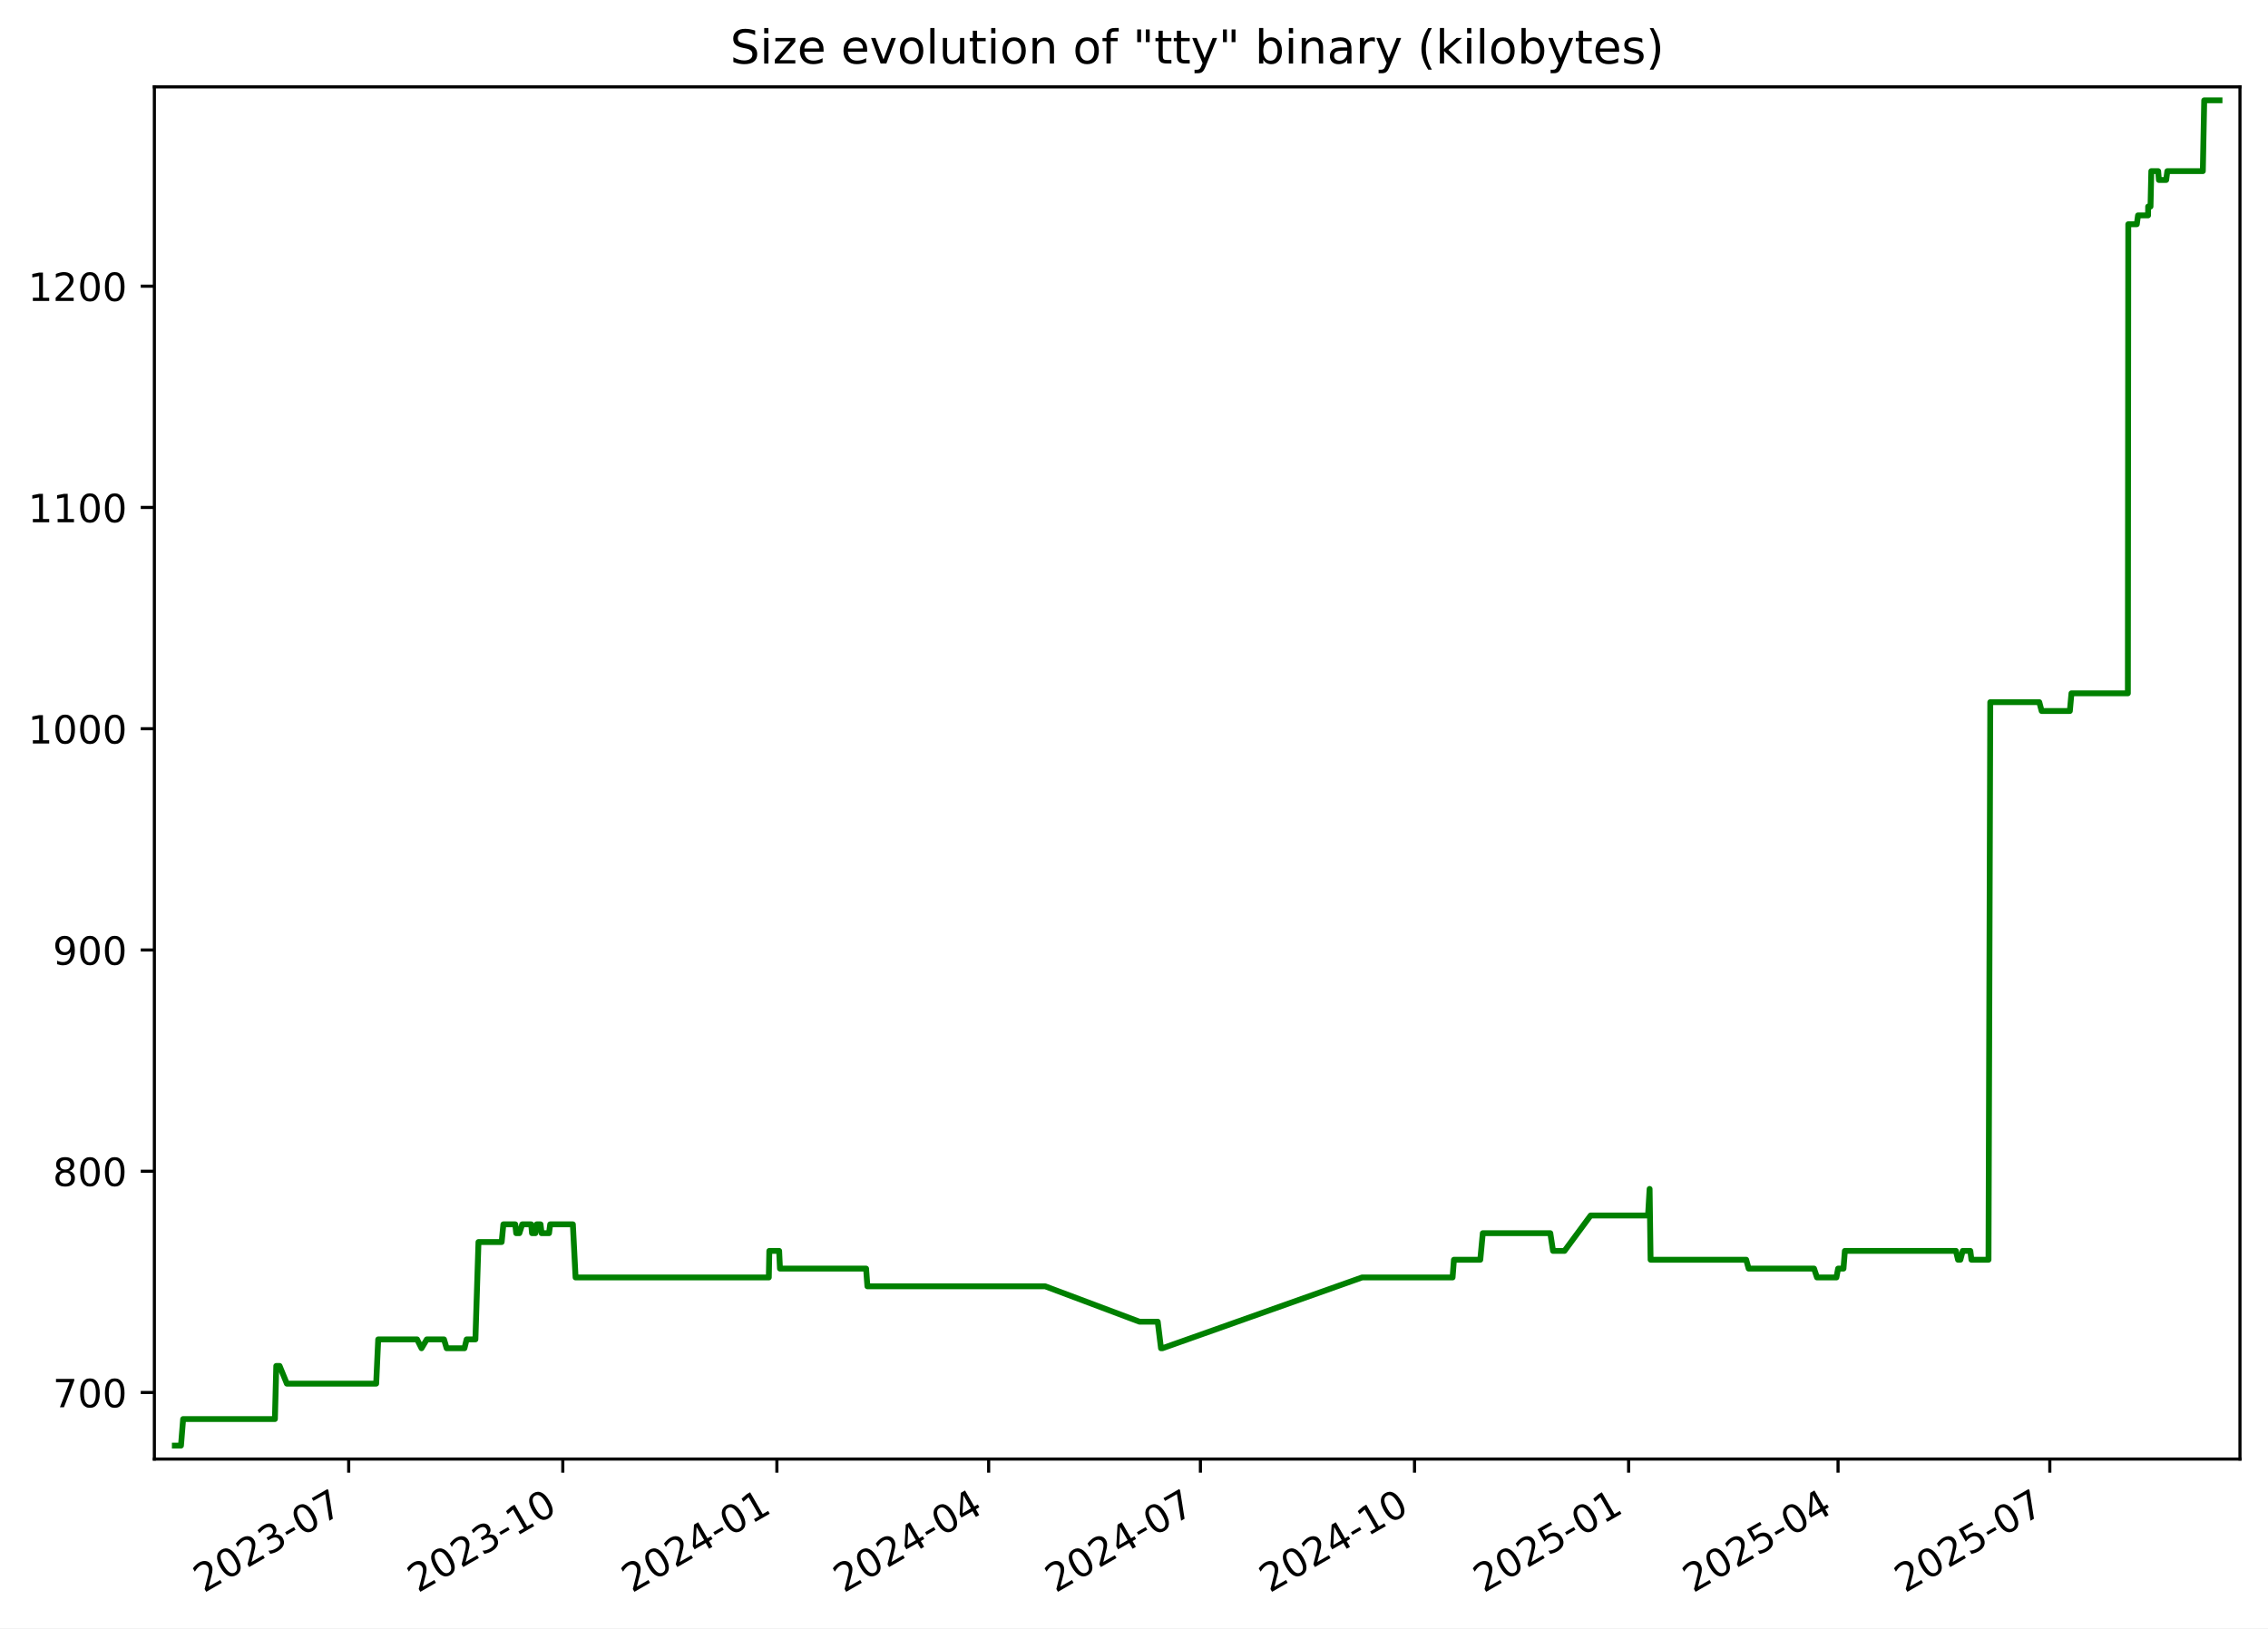
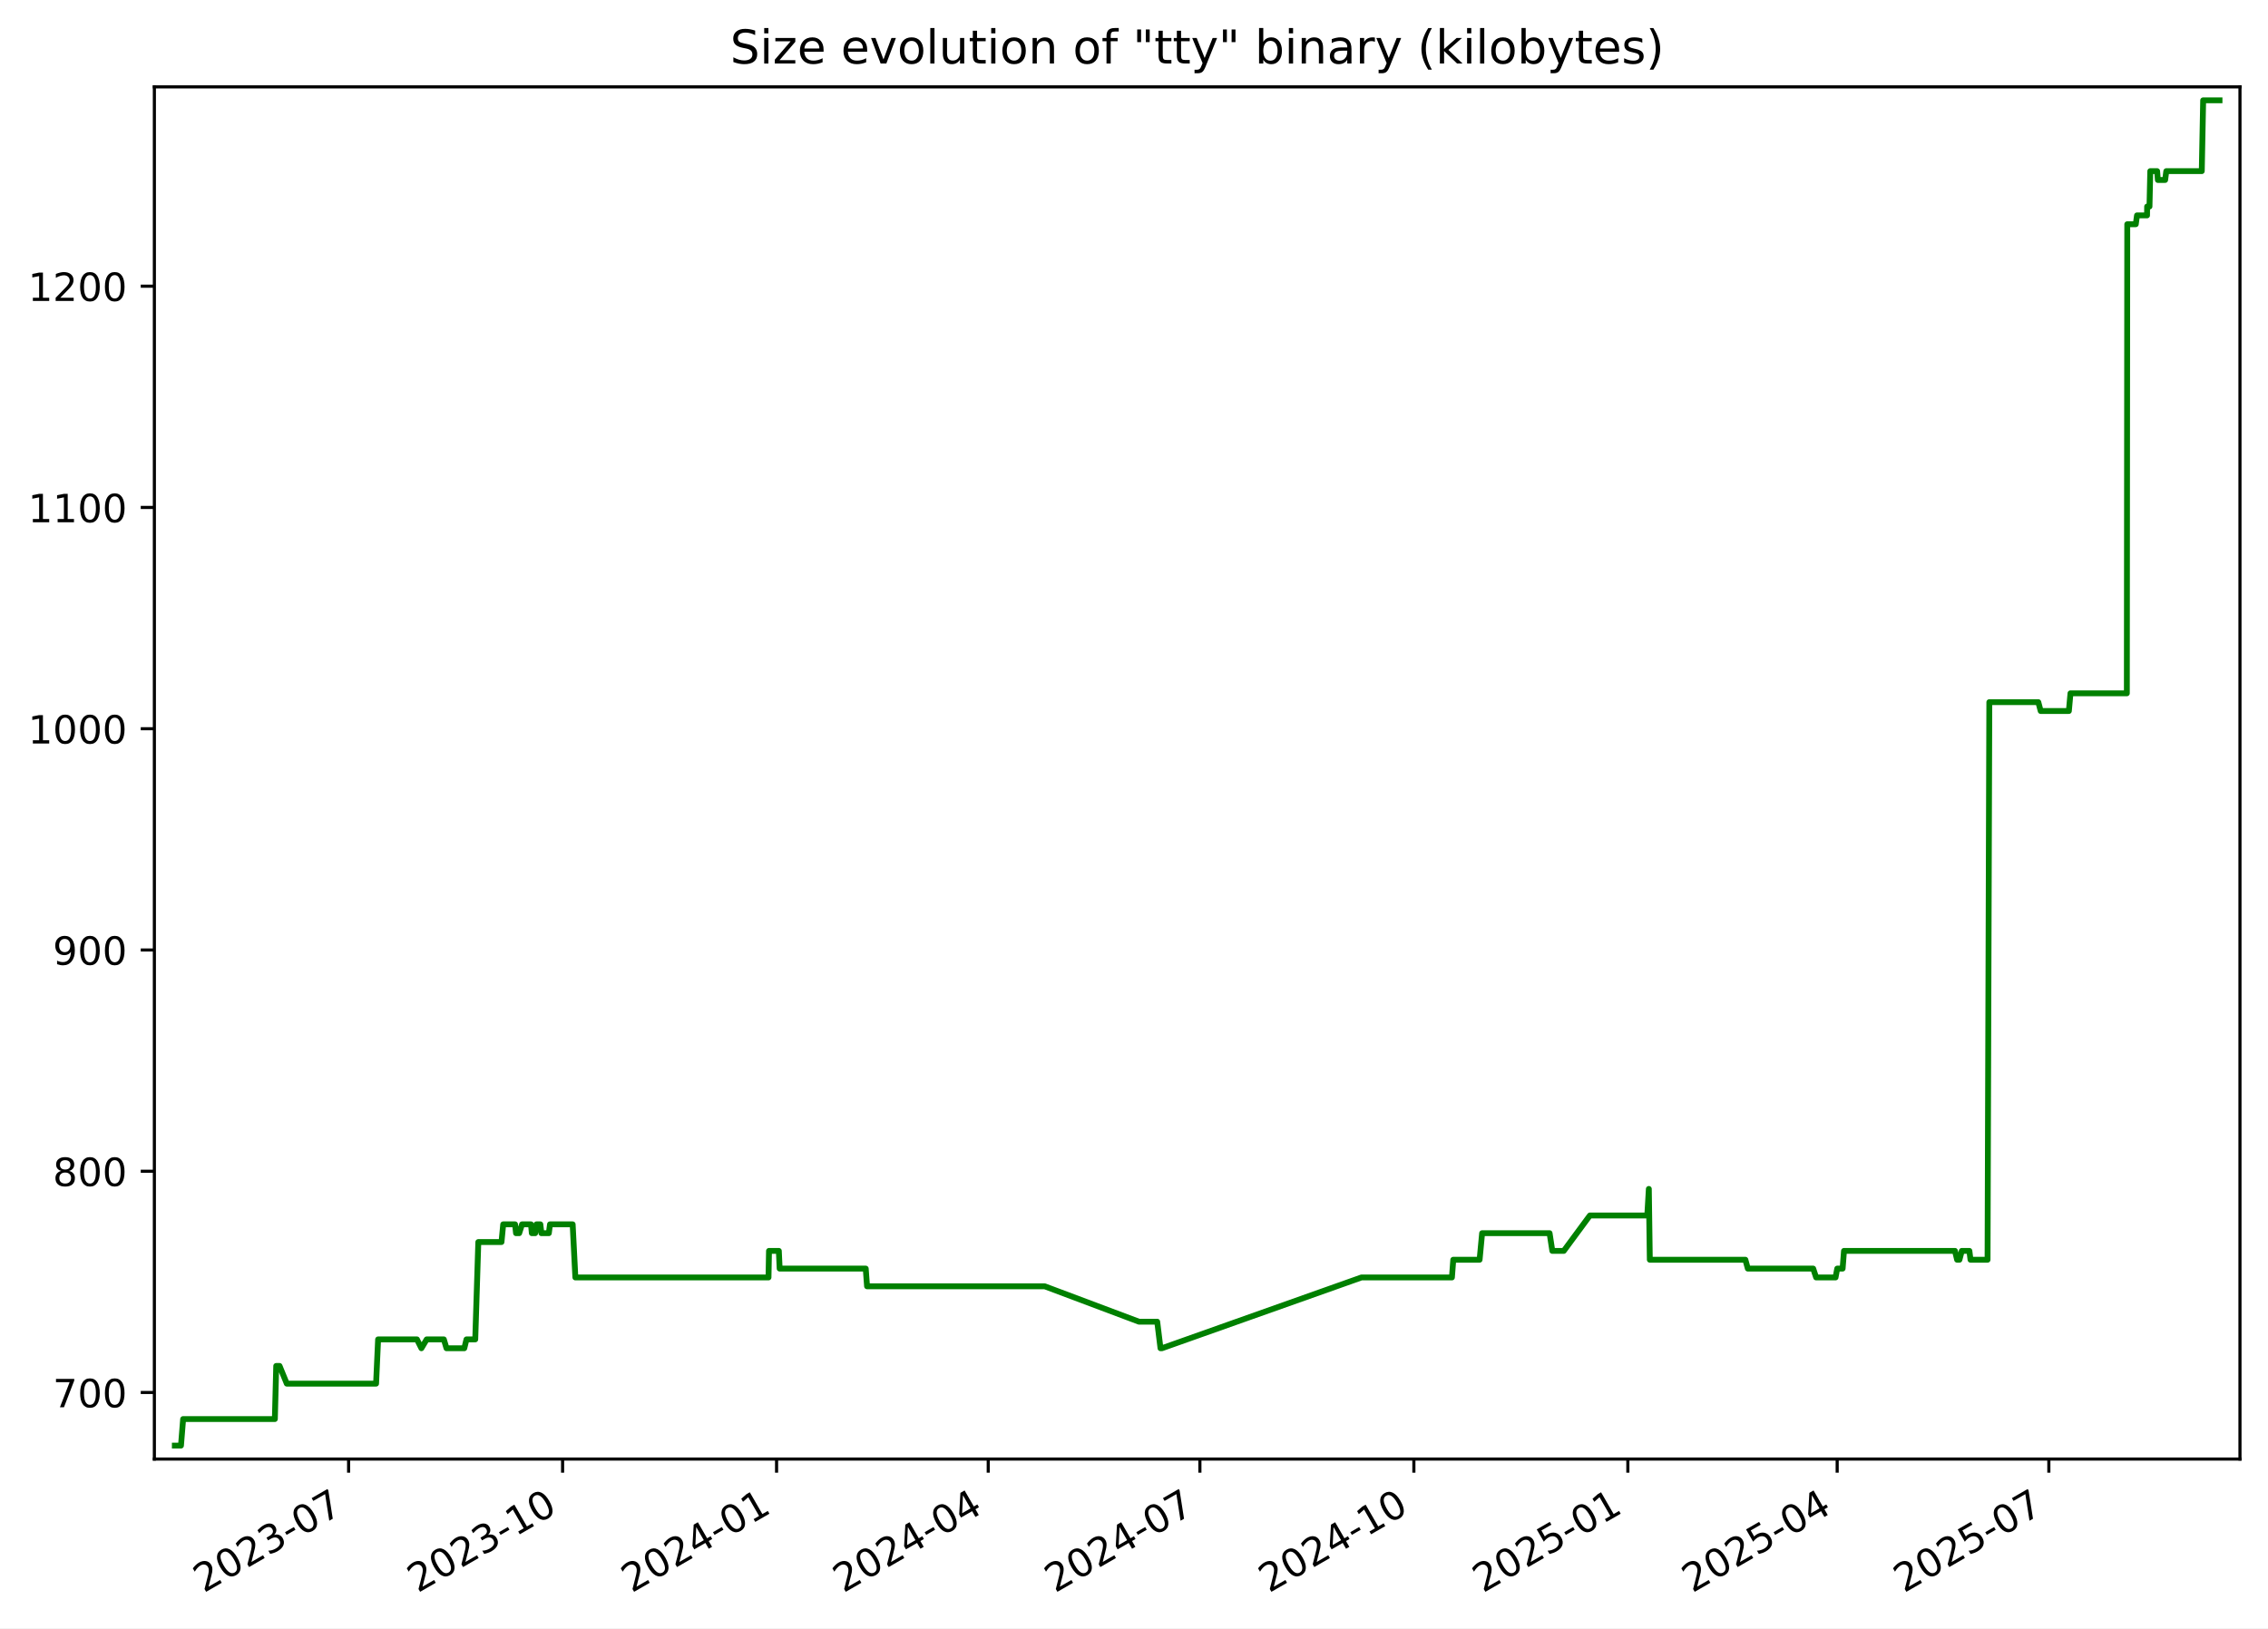
<svg xmlns="http://www.w3.org/2000/svg" xmlns:xlink="http://www.w3.org/1999/xlink" width="582.53pt" height="418.303pt" viewBox="0 0 582.53 418.303" version="1.1">
  <defs>
    <style type="text/css">*{stroke-linejoin: round; stroke-linecap: butt}</style>
  </defs>
  <g id="figure_1">
    <g id="patch_1">
      <path d="M -0 418.303  L 582.53 418.303  L 582.53 0  L -0 0  z " style="fill: #ffffff" />
    </g>
    <g id="axes_1">
      <g id="patch_2">
        <path d="M 39.65 374.83  L 575.33 374.83  L 575.33 22.318  L 39.65 22.318  z " style="fill: #ffffff" />
      </g>
      <g id="matplotlib.axis_1">
        <g id="xtick_1">
          <g id="line2d_1">
            <defs>
-               <path id="m4ea23c4a4e" d="M 0 0  L 0 3.5  " style="stroke: #000000; stroke-width: 0.8" />
+               <path id="m24d60e613e" d="M 0 0  L 0 3.5  " style="stroke: #000000; stroke-width: 0.8" />
            </defs>
            <g>
-               <use xlink:href="#m4ea23c4a4e" x="89.563" y="374.83" style="stroke: #000000; stroke-width: 0.8" />
+               <use xlink:href="#m24d60e613e" x="89.54" y="374.83" style="stroke: #000000; stroke-width: 0.8" />
            </g>
          </g>
          <g id="text_1">
-             <g transform="translate(52.33837 409.302) rotate(-30) scale(0.1 -0.1)">
+             <g transform="translate(52.31508 409.302) rotate(-30) scale(0.1 -0.1)">
              <defs>
                <path id="DejaVuSans-32" d="M 1228 531  L 3431 531  L 3431 0  L 469 0  L 469 531  Q 828 903 1448 1529  Q 2069 2156 2228 2338  Q 2531 2678 2651 2914  Q 2772 3150 2772 3378  Q 2772 3750 2511 3984  Q 2250 4219 1831 4219  Q 1534 4219 1204 4116  Q 875 4013 500 3803  L 500 4441  Q 881 4594 1212 4672  Q 1544 4750 1819 4750  Q 2544 4750 2975 4387  Q 3406 4025 3406 3419  Q 3406 3131 3298 2873  Q 3191 2616 2906 2266  Q 2828 2175 2409 1742  Q 1991 1309 1228 531  z " transform="scale(0.015625)" />
                <path id="DejaVuSans-30" d="M 2034 4250  Q 1547 4250 1301 3770  Q 1056 3291 1056 2328  Q 1056 1369 1301 889  Q 1547 409 2034 409  Q 2525 409 2770 889  Q 3016 1369 3016 2328  Q 3016 3291 2770 3770  Q 2525 4250 2034 4250  z M 2034 4750  Q 2819 4750 3233 4129  Q 3647 3509 3647 2328  Q 3647 1150 3233 529  Q 2819 -91 2034 -91  Q 1250 -91 836 529  Q 422 1150 422 2328  Q 422 3509 836 4129  Q 1250 4750 2034 4750  z " transform="scale(0.015625)" />
                <path id="DejaVuSans-33" d="M 2597 2516  Q 3050 2419 3304 2112  Q 3559 1806 3559 1356  Q 3559 666 3084 287  Q 2609 -91 1734 -91  Q 1441 -91 1130 -33  Q 819 25 488 141  L 488 750  Q 750 597 1062 519  Q 1375 441 1716 441  Q 2309 441 2620 675  Q 2931 909 2931 1356  Q 2931 1769 2642 2001  Q 2353 2234 1838 2234  L 1294 2234  L 1294 2753  L 1863 2753  Q 2328 2753 2575 2939  Q 2822 3125 2822 3475  Q 2822 3834 2567 4026  Q 2313 4219 1838 4219  Q 1578 4219 1281 4162  Q 984 4106 628 3988  L 628 4550  Q 988 4650 1302 4700  Q 1616 4750 1894 4750  Q 2613 4750 3031 4423  Q 3450 4097 3450 3541  Q 3450 3153 3228 2886  Q 3006 2619 2597 2516  z " transform="scale(0.015625)" />
                <path id="DejaVuSans-2d" d="M 313 2009  L 1997 2009  L 1997 1497  L 313 1497  L 313 2009  z " transform="scale(0.015625)" />
                <path id="DejaVuSans-37" d="M 525 4666  L 3525 4666  L 3525 4397  L 1831 0  L 1172 0  L 2766 4134  L 525 4134  L 525 4666  z " transform="scale(0.015625)" />
              </defs>
              <use xlink:href="#DejaVuSans-32" />
              <use xlink:href="#DejaVuSans-30" x="63.623" />
              <use xlink:href="#DejaVuSans-32" x="127.246" />
              <use xlink:href="#DejaVuSans-33" x="190.869" />
              <use xlink:href="#DejaVuSans-2d" x="254.492" />
              <use xlink:href="#DejaVuSans-30" x="290.576" />
              <use xlink:href="#DejaVuSans-37" x="354.199" />
            </g>
          </g>
        </g>
        <g id="xtick_2">
          <g id="line2d_2">
            <g>
-               <use xlink:href="#m4ea23c4a4e" x="144.553" y="374.83" style="stroke: #000000; stroke-width: 0.8" />
+               <use xlink:href="#m24d60e613e" x="144.501" y="374.83" style="stroke: #000000; stroke-width: 0.8" />
            </g>
          </g>
          <g id="text_2">
-             <g transform="translate(107.3279 409.302) rotate(-30) scale(0.1 -0.1)">
+             <g transform="translate(107.276 409.302) rotate(-30) scale(0.1 -0.1)">
              <defs>
                <path id="DejaVuSans-31" d="M 794 531  L 1825 531  L 1825 4091  L 703 3866  L 703 4441  L 1819 4666  L 2450 4666  L 2450 531  L 3481 531  L 3481 0  L 794 0  L 794 531  z " transform="scale(0.015625)" />
              </defs>
              <use xlink:href="#DejaVuSans-32" />
              <use xlink:href="#DejaVuSans-30" x="63.623" />
              <use xlink:href="#DejaVuSans-32" x="127.246" />
              <use xlink:href="#DejaVuSans-33" x="190.869" />
              <use xlink:href="#DejaVuSans-2d" x="254.492" />
              <use xlink:href="#DejaVuSans-31" x="290.576" />
              <use xlink:href="#DejaVuSans-30" x="354.199" />
            </g>
          </g>
        </g>
        <g id="xtick_3">
          <g id="line2d_3">
            <g>
-               <use xlink:href="#m4ea23c4a4e" x="199.542" y="374.83" style="stroke: #000000; stroke-width: 0.8" />
+               <use xlink:href="#m24d60e613e" x="199.462" y="374.83" style="stroke: #000000; stroke-width: 0.8" />
            </g>
          </g>
          <g id="text_3">
-             <g transform="translate(162.3175 409.302) rotate(-30) scale(0.1 -0.1)">
+             <g transform="translate(162.2368 409.302) rotate(-30) scale(0.1 -0.1)">
              <defs>
                <path id="DejaVuSans-34" d="M 2419 4116  L 825 1625  L 2419 1625  L 2419 4116  z M 2253 4666  L 3047 4666  L 3047 1625  L 3713 1625  L 3713 1100  L 3047 1100  L 3047 0  L 2419 0  L 2419 1100  L 313 1100  L 313 1709  L 2253 4666  z " transform="scale(0.015625)" />
              </defs>
              <use xlink:href="#DejaVuSans-32" />
              <use xlink:href="#DejaVuSans-30" x="63.623" />
              <use xlink:href="#DejaVuSans-32" x="127.246" />
              <use xlink:href="#DejaVuSans-34" x="190.869" />
              <use xlink:href="#DejaVuSans-2d" x="254.492" />
              <use xlink:href="#DejaVuSans-30" x="290.576" />
              <use xlink:href="#DejaVuSans-31" x="354.199" />
            </g>
          </g>
        </g>
        <g id="xtick_4">
          <g id="line2d_4">
            <g>
-               <use xlink:href="#m4ea23c4a4e" x="253.934" y="374.83" style="stroke: #000000; stroke-width: 0.8" />
+               <use xlink:href="#m24d60e613e" x="253.825" y="374.83" style="stroke: #000000; stroke-width: 0.8" />
            </g>
          </g>
          <g id="text_4">
-             <g transform="translate(216.7093 409.302) rotate(-30) scale(0.1 -0.1)">
+             <g transform="translate(216.6003 409.302) rotate(-30) scale(0.1 -0.1)">
              <use xlink:href="#DejaVuSans-32" />
              <use xlink:href="#DejaVuSans-30" x="63.623" />
              <use xlink:href="#DejaVuSans-32" x="127.246" />
              <use xlink:href="#DejaVuSans-34" x="190.869" />
              <use xlink:href="#DejaVuSans-2d" x="254.492" />
              <use xlink:href="#DejaVuSans-30" x="290.576" />
              <use xlink:href="#DejaVuSans-34" x="354.199" />
            </g>
          </g>
        </g>
        <g id="xtick_5">
          <g id="line2d_5">
            <g>
-               <use xlink:href="#m4ea23c4a4e" x="308.326" y="374.83" style="stroke: #000000; stroke-width: 0.8" />
+               <use xlink:href="#m24d60e613e" x="308.189" y="374.83" style="stroke: #000000; stroke-width: 0.8" />
            </g>
          </g>
          <g id="text_5">
-             <g transform="translate(271.1012 409.302) rotate(-30) scale(0.1 -0.1)">
+             <g transform="translate(270.9638 409.302) rotate(-30) scale(0.1 -0.1)">
              <use xlink:href="#DejaVuSans-32" />
              <use xlink:href="#DejaVuSans-30" x="63.623" />
              <use xlink:href="#DejaVuSans-32" x="127.246" />
              <use xlink:href="#DejaVuSans-34" x="190.869" />
              <use xlink:href="#DejaVuSans-2d" x="254.492" />
              <use xlink:href="#DejaVuSans-30" x="290.576" />
              <use xlink:href="#DejaVuSans-37" x="354.199" />
            </g>
          </g>
        </g>
        <g id="xtick_6">
          <g id="line2d_6">
            <g>
-               <use xlink:href="#m4ea23c4a4e" x="363.316" y="374.83" style="stroke: #000000; stroke-width: 0.8" />
+               <use xlink:href="#m24d60e613e" x="363.149" y="374.83" style="stroke: #000000; stroke-width: 0.8" />
            </g>
          </g>
          <g id="text_6">
-             <g transform="translate(326.0907 409.302) rotate(-30) scale(0.1 -0.1)">
+             <g transform="translate(325.9247 409.302) rotate(-30) scale(0.1 -0.1)">
              <use xlink:href="#DejaVuSans-32" />
              <use xlink:href="#DejaVuSans-30" x="63.623" />
              <use xlink:href="#DejaVuSans-32" x="127.246" />
              <use xlink:href="#DejaVuSans-34" x="190.869" />
              <use xlink:href="#DejaVuSans-2d" x="254.492" />
              <use xlink:href="#DejaVuSans-31" x="290.576" />
              <use xlink:href="#DejaVuSans-30" x="354.199" />
            </g>
          </g>
        </g>
        <g id="xtick_7">
          <g id="line2d_7">
            <g>
-               <use xlink:href="#m4ea23c4a4e" x="418.305" y="374.83" style="stroke: #000000; stroke-width: 0.8" />
+               <use xlink:href="#m24d60e613e" x="418.11" y="374.83" style="stroke: #000000; stroke-width: 0.8" />
            </g>
          </g>
          <g id="text_7">
-             <g transform="translate(381.0803 409.302) rotate(-30) scale(0.1 -0.1)">
+             <g transform="translate(380.8856 409.302) rotate(-30) scale(0.1 -0.1)">
              <defs>
                <path id="DejaVuSans-35" d="M 691 4666  L 3169 4666  L 3169 4134  L 1269 4134  L 1269 2991  Q 1406 3038 1543 3061  Q 1681 3084 1819 3084  Q 2600 3084 3056 2656  Q 3513 2228 3513 1497  Q 3513 744 3044 326  Q 2575 -91 1722 -91  Q 1428 -91 1123 -41  Q 819 9 494 109  L 494 744  Q 775 591 1075 516  Q 1375 441 1709 441  Q 2250 441 2565 725  Q 2881 1009 2881 1497  Q 2881 1984 2565 2268  Q 2250 2553 1709 2553  Q 1456 2553 1204 2497  Q 953 2441 691 2322  L 691 4666  z " transform="scale(0.015625)" />
              </defs>
              <use xlink:href="#DejaVuSans-32" />
              <use xlink:href="#DejaVuSans-30" x="63.623" />
              <use xlink:href="#DejaVuSans-32" x="127.246" />
              <use xlink:href="#DejaVuSans-35" x="190.869" />
              <use xlink:href="#DejaVuSans-2d" x="254.492" />
              <use xlink:href="#DejaVuSans-30" x="290.576" />
              <use xlink:href="#DejaVuSans-31" x="354.199" />
            </g>
          </g>
        </g>
        <g id="xtick_8">
          <g id="line2d_8">
            <g>
-               <use xlink:href="#m4ea23c4a4e" x="472.099" y="374.83" style="stroke: #000000; stroke-width: 0.8" />
+               <use xlink:href="#m24d60e613e" x="471.876" y="374.83" style="stroke: #000000; stroke-width: 0.8" />
            </g>
          </g>
          <g id="text_8">
-             <g transform="translate(434.8744 409.302) rotate(-30) scale(0.1 -0.1)">
+             <g transform="translate(434.6516 409.302) rotate(-30) scale(0.1 -0.1)">
              <use xlink:href="#DejaVuSans-32" />
              <use xlink:href="#DejaVuSans-30" x="63.623" />
              <use xlink:href="#DejaVuSans-32" x="127.246" />
              <use xlink:href="#DejaVuSans-35" x="190.869" />
              <use xlink:href="#DejaVuSans-2d" x="254.492" />
              <use xlink:href="#DejaVuSans-30" x="290.576" />
              <use xlink:href="#DejaVuSans-34" x="354.199" />
            </g>
          </g>
        </g>
        <g id="xtick_9">
          <g id="line2d_9">
            <g>
-               <use xlink:href="#m4ea23c4a4e" x="526.491" y="374.83" style="stroke: #000000; stroke-width: 0.8" />
+               <use xlink:href="#m24d60e613e" x="526.24" y="374.83" style="stroke: #000000; stroke-width: 0.8" />
            </g>
          </g>
          <g id="text_9">
-             <g transform="translate(489.2662 409.302) rotate(-30) scale(0.1 -0.1)">
+             <g transform="translate(489.0151 409.302) rotate(-30) scale(0.1 -0.1)">
              <use xlink:href="#DejaVuSans-32" />
              <use xlink:href="#DejaVuSans-30" x="63.623" />
              <use xlink:href="#DejaVuSans-32" x="127.246" />
              <use xlink:href="#DejaVuSans-35" x="190.869" />
              <use xlink:href="#DejaVuSans-2d" x="254.492" />
              <use xlink:href="#DejaVuSans-30" x="290.576" />
              <use xlink:href="#DejaVuSans-37" x="354.199" />
            </g>
          </g>
        </g>
      </g>
      <g id="matplotlib.axis_2">
        <g id="ytick_1">
          <g id="line2d_10">
            <defs>
-               <path id="m541c6d44e8" d="M 0 0  L -3.5 0  " style="stroke: #000000; stroke-width: 0.8" />
+               <path id="mdd364a36f3" d="M 0 0  L -3.5 0  " style="stroke: #000000; stroke-width: 0.8" />
            </defs>
            <g>
-               <use xlink:href="#m541c6d44e8" x="39.65" y="357.732" style="stroke: #000000; stroke-width: 0.8" />
+               <use xlink:href="#mdd364a36f3" x="39.65" y="357.732" style="stroke: #000000; stroke-width: 0.8" />
            </g>
          </g>
          <g id="text_10">
            <g transform="translate(13.5625 361.5312) scale(0.1 -0.1)">
              <use xlink:href="#DejaVuSans-37" />
              <use xlink:href="#DejaVuSans-30" x="63.623" />
              <use xlink:href="#DejaVuSans-30" x="127.246" />
            </g>
          </g>
        </g>
        <g id="ytick_2">
          <g id="line2d_11">
            <g>
-               <use xlink:href="#m541c6d44e8" x="39.65" y="300.89" style="stroke: #000000; stroke-width: 0.8" />
+               <use xlink:href="#mdd364a36f3" x="39.65" y="300.89" style="stroke: #000000; stroke-width: 0.8" />
            </g>
          </g>
          <g id="text_11">
            <g transform="translate(13.5625 304.6891) scale(0.1 -0.1)">
              <defs>
                <path id="DejaVuSans-38" d="M 2034 2216  Q 1584 2216 1326 1975  Q 1069 1734 1069 1313  Q 1069 891 1326 650  Q 1584 409 2034 409  Q 2484 409 2743 651  Q 3003 894 3003 1313  Q 3003 1734 2745 1975  Q 2488 2216 2034 2216  z M 1403 2484  Q 997 2584 770 2862  Q 544 3141 544 3541  Q 544 4100 942 4425  Q 1341 4750 2034 4750  Q 2731 4750 3128 4425  Q 3525 4100 3525 3541  Q 3525 3141 3298 2862  Q 3072 2584 2669 2484  Q 3125 2378 3379 2068  Q 3634 1759 3634 1313  Q 3634 634 3220 271  Q 2806 -91 2034 -91  Q 1263 -91 848 271  Q 434 634 434 1313  Q 434 1759 690 2068  Q 947 2378 1403 2484  z M 1172 3481  Q 1172 3119 1398 2916  Q 1625 2713 2034 2713  Q 2441 2713 2670 2916  Q 2900 3119 2900 3481  Q 2900 3844 2670 4047  Q 2441 4250 2034 4250  Q 1625 4250 1398 4047  Q 1172 3844 1172 3481  z " transform="scale(0.015625)" />
              </defs>
              <use xlink:href="#DejaVuSans-38" />
              <use xlink:href="#DejaVuSans-30" x="63.623" />
              <use xlink:href="#DejaVuSans-30" x="127.246" />
            </g>
          </g>
        </g>
        <g id="ytick_3">
          <g id="line2d_12">
            <g>
-               <use xlink:href="#m541c6d44e8" x="39.65" y="244.048" style="stroke: #000000; stroke-width: 0.8" />
+               <use xlink:href="#mdd364a36f3" x="39.65" y="244.048" style="stroke: #000000; stroke-width: 0.8" />
            </g>
          </g>
          <g id="text_12">
            <g transform="translate(13.5625 247.847) scale(0.1 -0.1)">
              <defs>
                <path id="DejaVuSans-39" d="M 703 97  L 703 672  Q 941 559 1184 500  Q 1428 441 1663 441  Q 2288 441 2617 861  Q 2947 1281 2994 2138  Q 2813 1869 2534 1725  Q 2256 1581 1919 1581  Q 1219 1581 811 2004  Q 403 2428 403 3163  Q 403 3881 828 4315  Q 1253 4750 1959 4750  Q 2769 4750 3195 4129  Q 3622 3509 3622 2328  Q 3622 1225 3098 567  Q 2575 -91 1691 -91  Q 1453 -91 1209 -44  Q 966 3 703 97  z M 1959 2075  Q 2384 2075 2632 2365  Q 2881 2656 2881 3163  Q 2881 3666 2632 3958  Q 2384 4250 1959 4250  Q 1534 4250 1286 3958  Q 1038 3666 1038 3163  Q 1038 2656 1286 2365  Q 1534 2075 1959 2075  z " transform="scale(0.015625)" />
              </defs>
              <use xlink:href="#DejaVuSans-39" />
              <use xlink:href="#DejaVuSans-30" x="63.623" />
              <use xlink:href="#DejaVuSans-30" x="127.246" />
            </g>
          </g>
        </g>
        <g id="ytick_4">
          <g id="line2d_13">
            <g>
-               <use xlink:href="#m541c6d44e8" x="39.65" y="187.206" style="stroke: #000000; stroke-width: 0.8" />
+               <use xlink:href="#mdd364a36f3" x="39.65" y="187.206" style="stroke: #000000; stroke-width: 0.8" />
            </g>
          </g>
          <g id="text_13">
            <g transform="translate(7.2 191.0049) scale(0.1 -0.1)">
              <use xlink:href="#DejaVuSans-31" />
              <use xlink:href="#DejaVuSans-30" x="63.623" />
              <use xlink:href="#DejaVuSans-30" x="127.246" />
              <use xlink:href="#DejaVuSans-30" x="190.869" />
            </g>
          </g>
        </g>
        <g id="ytick_5">
          <g id="line2d_14">
            <g>
-               <use xlink:href="#m541c6d44e8" x="39.65" y="130.364" style="stroke: #000000; stroke-width: 0.8" />
+               <use xlink:href="#mdd364a36f3" x="39.65" y="130.364" style="stroke: #000000; stroke-width: 0.8" />
            </g>
          </g>
          <g id="text_14">
            <g transform="translate(7.2 134.1628) scale(0.1 -0.1)">
              <use xlink:href="#DejaVuSans-31" />
              <use xlink:href="#DejaVuSans-31" x="63.623" />
              <use xlink:href="#DejaVuSans-30" x="127.246" />
              <use xlink:href="#DejaVuSans-30" x="190.869" />
            </g>
          </g>
        </g>
        <g id="ytick_6">
          <g id="line2d_15">
            <g>
-               <use xlink:href="#m541c6d44e8" x="39.65" y="73.521" style="stroke: #000000; stroke-width: 0.8" />
+               <use xlink:href="#mdd364a36f3" x="39.65" y="73.521" style="stroke: #000000; stroke-width: 0.8" />
            </g>
          </g>
          <g id="text_15">
            <g transform="translate(7.2 77.32071) scale(0.1 -0.1)">
              <use xlink:href="#DejaVuSans-31" />
              <use xlink:href="#DejaVuSans-32" x="63.623" />
              <use xlink:href="#DejaVuSans-30" x="127.246" />
              <use xlink:href="#DejaVuSans-30" x="190.869" />
            </g>
          </g>
        </g>
      </g>
      <g id="line2d_16">
-         <path d="M 44.902 371.374  L 46.484 371.374  L 47.037 364.553  L 70.611 364.553  L 70.961 350.911  L 71.815 350.911  L 73.679 355.458  L 96.622 355.458  L 97.142 344.09  L 107.124 344.09  L 108.269 346.364  L 109.624 344.09  L 114.039 344.09  L 114.715 346.364  L 119.293 346.364  L 119.853 344.09  L 122.108 344.09  L 122.895 319.079  L 128.851 319.079  L 129.29 314.532  L 132.339 314.532  L 132.585 316.806  L 133.401 316.806  L 134.131 314.532  L 136.433 314.532  L 136.646 316.806  L 137.508 316.806  L 137.845 314.532  L 138.833 314.532  L 139.101 316.806  L 141.02 316.806  L 141.315 314.532  L 147.141 314.532  L 147.834 328.174  L 197.468 328.174  L 197.597 321.353  L 200.125 321.353  L 200.332 325.9  L 222.456 325.9  L 222.791 330.448  L 268.447 330.448  L 292.673 339.543  L 297.361 339.543  L 298.203 346.364  L 298.567 346.364  L 349.858 328.174  L 373.092 328.174  L 373.44 323.627  L 380.206 323.627  L 380.852 316.806  L 398.193 316.806  L 398.895 321.353  L 401.838 321.353  L 408.551 312.258  L 423.299 312.258  L 423.698 305.437  L 423.949 323.627  L 448.506 323.627  L 449.134 325.9  L 465.933 325.9  L 466.688 328.174  L 471.679 328.174  L 472.109 325.9  L 473.497 325.9  L 473.849 321.353  L 502.368 321.353  L 502.917 323.627  L 503.517 323.627  L 504.121 321.353  L 506.073 321.353  L 506.36 323.627  L 510.742 323.627  L 511.196 180.385  L 523.785 180.385  L 524.395 182.658  L 531.639 182.658  L 532.049 178.111  L 546.537 178.111  L 546.643 57.606  L 548.832 57.606  L 549.147 55.332  L 551.729 55.332  L 551.749 53.058  L 552.354 53.058  L 552.558 43.964  L 554.322 43.964  L 554.506 46.237  L 556.376 46.237  L 556.673 43.964  L 565.792 43.964  L 566.147 25.774  L 570.078 25.774  L 570.078 25.774  " clip-path="url(#pc2ff45f437)" style="fill: none; stroke: #008000; stroke-width: 1.5; stroke-linecap: square" />
+         <path d="M 44.902 371.374  L 46.483 371.374  L 47.036 364.553  L 70.598 364.553  L 70.948 350.911  L 71.801 350.911  L 73.664 355.458  L 96.595 355.458  L 97.115 344.09  L 107.091 344.09  L 108.236 346.364  L 109.591 344.09  L 114.003 344.09  L 114.679 346.364  L 119.254 346.364  L 119.814 344.09  L 122.067 344.09  L 122.854 319.079  L 128.807 319.079  L 129.246 314.532  L 132.293 314.532  L 132.54 316.806  L 133.354 316.806  L 134.084 314.532  L 136.385 314.532  L 136.598 316.806  L 137.46 316.806  L 137.796 314.532  L 138.784 314.532  L 139.052 316.806  L 140.97 316.806  L 141.265 314.532  L 147.088 314.532  L 147.78 328.174  L 197.389 328.174  L 197.517 321.353  L 200.044 321.353  L 200.251 325.9  L 222.363 325.9  L 222.699 330.448  L 268.331 330.448  L 292.544 339.543  L 297.23 339.543  L 298.071 346.364  L 298.435 346.364  L 349.699 328.174  L 372.921 328.174  L 373.269 323.627  L 380.031 323.627  L 380.677 316.806  L 398.009 316.806  L 398.71 321.353  L 401.652 321.353  L 408.362 312.258  L 423.102 312.258  L 423.5 305.437  L 423.751 323.627  L 448.296 323.627  L 448.923 325.9  L 465.713 325.9  L 466.468 328.174  L 471.456 328.174  L 471.887 325.9  L 473.274 325.9  L 473.626 321.353  L 502.129 321.353  L 502.678 323.627  L 503.277 323.627  L 503.882 321.353  L 505.832 321.353  L 506.119 323.627  L 510.499 323.627  L 510.952 180.385  L 523.535 180.385  L 524.145 182.658  L 531.385 182.658  L 531.795 178.111  L 546.275 178.111  L 546.382 57.606  L 548.569 57.606  L 548.884 55.332  L 551.465 55.332  L 551.485 53.058  L 552.089 53.058  L 552.294 43.964  L 554.056 43.964  L 554.24 46.237  L 556.109 46.237  L 556.406 43.964  L 565.52 43.964  L 565.876 25.774  L 570.078 25.774  L 570.078 25.774  " clip-path="url(#p1721cea000)" style="fill: none; stroke: #008000; stroke-width: 1.5; stroke-linecap: square" />
      </g>
      <g id="patch_3">
        <path d="M 39.65 374.83  L 39.65 22.318  " style="fill: none; stroke: #000000; stroke-width: 0.8; stroke-linejoin: miter; stroke-linecap: square" />
      </g>
      <g id="patch_4">
        <path d="M 575.33 374.83  L 575.33 22.318  " style="fill: none; stroke: #000000; stroke-width: 0.8; stroke-linejoin: miter; stroke-linecap: square" />
      </g>
      <g id="patch_5">
        <path d="M 39.65 374.83  L 575.33 374.83  " style="fill: none; stroke: #000000; stroke-width: 0.8; stroke-linejoin: miter; stroke-linecap: square" />
      </g>
      <g id="patch_6">
        <path d="M 39.65 22.318  L 575.33 22.318  " style="fill: none; stroke: #000000; stroke-width: 0.8; stroke-linejoin: miter; stroke-linecap: square" />
      </g>
      <g id="text_16">
        <g transform="translate(187.5387 16.31812) scale(0.12 -0.12)">
          <defs>
            <path id="DejaVuSans-53" d="M 3425 4513  L 3425 3897  Q 3066 4069 2747 4153  Q 2428 4238 2131 4238  Q 1616 4238 1336 4038  Q 1056 3838 1056 3469  Q 1056 3159 1242 3001  Q 1428 2844 1947 2747  L 2328 2669  Q 3034 2534 3370 2195  Q 3706 1856 3706 1288  Q 3706 609 3251 259  Q 2797 -91 1919 -91  Q 1588 -91 1214 -16  Q 841 59 441 206  L 441 856  Q 825 641 1194 531  Q 1563 422 1919 422  Q 2459 422 2753 634  Q 3047 847 3047 1241  Q 3047 1584 2836 1778  Q 2625 1972 2144 2069  L 1759 2144  Q 1053 2284 737 2584  Q 422 2884 422 3419  Q 422 4038 858 4394  Q 1294 4750 2059 4750  Q 2388 4750 2728 4690  Q 3069 4631 3425 4513  z " transform="scale(0.015625)" />
            <path id="DejaVuSans-69" d="M 603 3500  L 1178 3500  L 1178 0  L 603 0  L 603 3500  z M 603 4863  L 1178 4863  L 1178 4134  L 603 4134  L 603 4863  z " transform="scale(0.015625)" />
            <path id="DejaVuSans-7a" d="M 353 3500  L 3084 3500  L 3084 2975  L 922 459  L 3084 459  L 3084 0  L 275 0  L 275 525  L 2438 3041  L 353 3041  L 353 3500  z " transform="scale(0.015625)" />
            <path id="DejaVuSans-65" d="M 3597 1894  L 3597 1613  L 953 1613  Q 991 1019 1311 708  Q 1631 397 2203 397  Q 2534 397 2845 478  Q 3156 559 3463 722  L 3463 178  Q 3153 47 2828 -22  Q 2503 -91 2169 -91  Q 1331 -91 842 396  Q 353 884 353 1716  Q 353 2575 817 3079  Q 1281 3584 2069 3584  Q 2775 3584 3186 3129  Q 3597 2675 3597 1894  z M 3022 2063  Q 3016 2534 2758 2815  Q 2500 3097 2075 3097  Q 1594 3097 1305 2825  Q 1016 2553 972 2059  L 3022 2063  z " transform="scale(0.015625)" />
            <path id="DejaVuSans-20" transform="scale(0.015625)" />
            <path id="DejaVuSans-76" d="M 191 3500  L 800 3500  L 1894 563  L 2988 3500  L 3597 3500  L 2284 0  L 1503 0  L 191 3500  z " transform="scale(0.015625)" />
            <path id="DejaVuSans-6f" d="M 1959 3097  Q 1497 3097 1228 2736  Q 959 2375 959 1747  Q 959 1119 1226 758  Q 1494 397 1959 397  Q 2419 397 2687 759  Q 2956 1122 2956 1747  Q 2956 2369 2687 2733  Q 2419 3097 1959 3097  z M 1959 3584  Q 2709 3584 3137 3096  Q 3566 2609 3566 1747  Q 3566 888 3137 398  Q 2709 -91 1959 -91  Q 1206 -91 779 398  Q 353 888 353 1747  Q 353 2609 779 3096  Q 1206 3584 1959 3584  z " transform="scale(0.015625)" />
            <path id="DejaVuSans-6c" d="M 603 4863  L 1178 4863  L 1178 0  L 603 0  L 603 4863  z " transform="scale(0.015625)" />
            <path id="DejaVuSans-75" d="M 544 1381  L 544 3500  L 1119 3500  L 1119 1403  Q 1119 906 1312 657  Q 1506 409 1894 409  Q 2359 409 2629 706  Q 2900 1003 2900 1516  L 2900 3500  L 3475 3500  L 3475 0  L 2900 0  L 2900 538  Q 2691 219 2414 64  Q 2138 -91 1772 -91  Q 1169 -91 856 284  Q 544 659 544 1381  z M 1991 3584  L 1991 3584  z " transform="scale(0.015625)" />
            <path id="DejaVuSans-74" d="M 1172 4494  L 1172 3500  L 2356 3500  L 2356 3053  L 1172 3053  L 1172 1153  Q 1172 725 1289 603  Q 1406 481 1766 481  L 2356 481  L 2356 0  L 1766 0  Q 1100 0 847 248  Q 594 497 594 1153  L 594 3053  L 172 3053  L 172 3500  L 594 3500  L 594 4494  L 1172 4494  z " transform="scale(0.015625)" />
            <path id="DejaVuSans-6e" d="M 3513 2113  L 3513 0  L 2938 0  L 2938 2094  Q 2938 2591 2744 2837  Q 2550 3084 2163 3084  Q 1697 3084 1428 2787  Q 1159 2491 1159 1978  L 1159 0  L 581 0  L 581 3500  L 1159 3500  L 1159 2956  Q 1366 3272 1645 3428  Q 1925 3584 2291 3584  Q 2894 3584 3203 3211  Q 3513 2838 3513 2113  z " transform="scale(0.015625)" />
            <path id="DejaVuSans-66" d="M 2375 4863  L 2375 4384  L 1825 4384  Q 1516 4384 1395 4259  Q 1275 4134 1275 3809  L 1275 3500  L 2222 3500  L 2222 3053  L 1275 3053  L 1275 0  L 697 0  L 697 3053  L 147 3053  L 147 3500  L 697 3500  L 697 3744  Q 697 4328 969 4595  Q 1241 4863 1831 4863  L 2375 4863  z " transform="scale(0.015625)" />
            <path id="DejaVuSans-22" d="M 1147 4666  L 1147 2931  L 616 2931  L 616 4666  L 1147 4666  z M 2328 4666  L 2328 2931  L 1797 2931  L 1797 4666  L 2328 4666  z " transform="scale(0.015625)" />
            <path id="DejaVuSans-79" d="M 2059 -325  Q 1816 -950 1584 -1140  Q 1353 -1331 966 -1331  L 506 -1331  L 506 -850  L 844 -850  Q 1081 -850 1212 -737  Q 1344 -625 1503 -206  L 1606 56  L 191 3500  L 800 3500  L 1894 763  L 2988 3500  L 3597 3500  L 2059 -325  z " transform="scale(0.015625)" />
            <path id="DejaVuSans-62" d="M 3116 1747  Q 3116 2381 2855 2742  Q 2594 3103 2138 3103  Q 1681 3103 1420 2742  Q 1159 2381 1159 1747  Q 1159 1113 1420 752  Q 1681 391 2138 391  Q 2594 391 2855 752  Q 3116 1113 3116 1747  z M 1159 2969  Q 1341 3281 1617 3432  Q 1894 3584 2278 3584  Q 2916 3584 3314 3078  Q 3713 2572 3713 1747  Q 3713 922 3314 415  Q 2916 -91 2278 -91  Q 1894 -91 1617 61  Q 1341 213 1159 525  L 1159 0  L 581 0  L 581 4863  L 1159 4863  L 1159 2969  z " transform="scale(0.015625)" />
            <path id="DejaVuSans-61" d="M 2194 1759  Q 1497 1759 1228 1600  Q 959 1441 959 1056  Q 959 750 1161 570  Q 1363 391 1709 391  Q 2188 391 2477 730  Q 2766 1069 2766 1631  L 2766 1759  L 2194 1759  z M 3341 1997  L 3341 0  L 2766 0  L 2766 531  Q 2569 213 2275 61  Q 1981 -91 1556 -91  Q 1019 -91 701 211  Q 384 513 384 1019  Q 384 1609 779 1909  Q 1175 2209 1959 2209  L 2766 2209  L 2766 2266  Q 2766 2663 2505 2880  Q 2244 3097 1772 3097  Q 1472 3097 1187 3025  Q 903 2953 641 2809  L 641 3341  Q 956 3463 1253 3523  Q 1550 3584 1831 3584  Q 2591 3584 2966 3190  Q 3341 2797 3341 1997  z " transform="scale(0.015625)" />
            <path id="DejaVuSans-72" d="M 2631 2963  Q 2534 3019 2420 3045  Q 2306 3072 2169 3072  Q 1681 3072 1420 2755  Q 1159 2438 1159 1844  L 1159 0  L 581 0  L 581 3500  L 1159 3500  L 1159 2956  Q 1341 3275 1631 3429  Q 1922 3584 2338 3584  Q 2397 3584 2469 3576  Q 2541 3569 2628 3553  L 2631 2963  z " transform="scale(0.015625)" />
            <path id="DejaVuSans-28" d="M 1984 4856  Q 1566 4138 1362 3434  Q 1159 2731 1159 2009  Q 1159 1288 1364 580  Q 1569 -128 1984 -844  L 1484 -844  Q 1016 -109 783 600  Q 550 1309 550 2009  Q 550 2706 781 3412  Q 1013 4119 1484 4856  L 1984 4856  z " transform="scale(0.015625)" />
            <path id="DejaVuSans-6b" d="M 581 4863  L 1159 4863  L 1159 1991  L 2875 3500  L 3609 3500  L 1753 1863  L 3688 0  L 2938 0  L 1159 1709  L 1159 0  L 581 0  L 581 4863  z " transform="scale(0.015625)" />
            <path id="DejaVuSans-73" d="M 2834 3397  L 2834 2853  Q 2591 2978 2328 3040  Q 2066 3103 1784 3103  Q 1356 3103 1142 2972  Q 928 2841 928 2578  Q 928 2378 1081 2264  Q 1234 2150 1697 2047  L 1894 2003  Q 2506 1872 2764 1633  Q 3022 1394 3022 966  Q 3022 478 2636 193  Q 2250 -91 1575 -91  Q 1294 -91 989 -36  Q 684 19 347 128  L 347 722  Q 666 556 975 473  Q 1284 391 1588 391  Q 1994 391 2212 530  Q 2431 669 2431 922  Q 2431 1156 2273 1281  Q 2116 1406 1581 1522  L 1381 1569  Q 847 1681 609 1914  Q 372 2147 372 2553  Q 372 3047 722 3315  Q 1072 3584 1716 3584  Q 2034 3584 2315 3537  Q 2597 3491 2834 3397  z " transform="scale(0.015625)" />
            <path id="DejaVuSans-29" d="M 513 4856  L 1013 4856  Q 1481 4119 1714 3412  Q 1947 2706 1947 2009  Q 1947 1309 1714 600  Q 1481 -109 1013 -844  L 513 -844  Q 928 -128 1133 580  Q 1338 1288 1338 2009  Q 1338 2731 1133 3434  Q 928 4138 513 4856  z " transform="scale(0.015625)" />
          </defs>
          <use xlink:href="#DejaVuSans-53" />
          <use xlink:href="#DejaVuSans-69" x="63.477" />
          <use xlink:href="#DejaVuSans-7a" x="91.26" />
          <use xlink:href="#DejaVuSans-65" x="143.75" />
          <use xlink:href="#DejaVuSans-20" x="205.273" />
          <use xlink:href="#DejaVuSans-65" x="237.061" />
          <use xlink:href="#DejaVuSans-76" x="298.584" />
          <use xlink:href="#DejaVuSans-6f" x="357.764" />
          <use xlink:href="#DejaVuSans-6c" x="418.945" />
          <use xlink:href="#DejaVuSans-75" x="446.729" />
          <use xlink:href="#DejaVuSans-74" x="510.107" />
          <use xlink:href="#DejaVuSans-69" x="549.316" />
          <use xlink:href="#DejaVuSans-6f" x="577.1" />
          <use xlink:href="#DejaVuSans-6e" x="638.281" />
          <use xlink:href="#DejaVuSans-20" x="701.66" />
          <use xlink:href="#DejaVuSans-6f" x="733.447" />
          <use xlink:href="#DejaVuSans-66" x="794.629" />
          <use xlink:href="#DejaVuSans-20" x="829.834" />
          <use xlink:href="#DejaVuSans-22" x="861.621" />
          <use xlink:href="#DejaVuSans-74" x="907.617" />
          <use xlink:href="#DejaVuSans-74" x="946.826" />
          <use xlink:href="#DejaVuSans-79" x="986.035" />
          <use xlink:href="#DejaVuSans-22" x="1045.215" />
          <use xlink:href="#DejaVuSans-20" x="1091.211" />
          <use xlink:href="#DejaVuSans-62" x="1122.998" />
          <use xlink:href="#DejaVuSans-69" x="1186.475" />
          <use xlink:href="#DejaVuSans-6e" x="1214.258" />
          <use xlink:href="#DejaVuSans-61" x="1277.637" />
          <use xlink:href="#DejaVuSans-72" x="1338.916" />
          <use xlink:href="#DejaVuSans-79" x="1380.029" />
          <use xlink:href="#DejaVuSans-20" x="1439.209" />
          <use xlink:href="#DejaVuSans-28" x="1470.996" />
          <use xlink:href="#DejaVuSans-6b" x="1510.01" />
          <use xlink:href="#DejaVuSans-69" x="1567.92" />
          <use xlink:href="#DejaVuSans-6c" x="1595.703" />
          <use xlink:href="#DejaVuSans-6f" x="1623.486" />
          <use xlink:href="#DejaVuSans-62" x="1684.668" />
          <use xlink:href="#DejaVuSans-79" x="1748.145" />
          <use xlink:href="#DejaVuSans-74" x="1807.324" />
          <use xlink:href="#DejaVuSans-65" x="1846.533" />
          <use xlink:href="#DejaVuSans-73" x="1908.057" />
          <use xlink:href="#DejaVuSans-29" x="1960.156" />
        </g>
      </g>
    </g>
  </g>
  <defs>
-     <clipPath id="pc2ff45f437">
+     <clipPath id="p1721cea000">
      <rect x="39.65" y="22.318" width="535.68" height="352.512" />
    </clipPath>
  </defs>
</svg>
